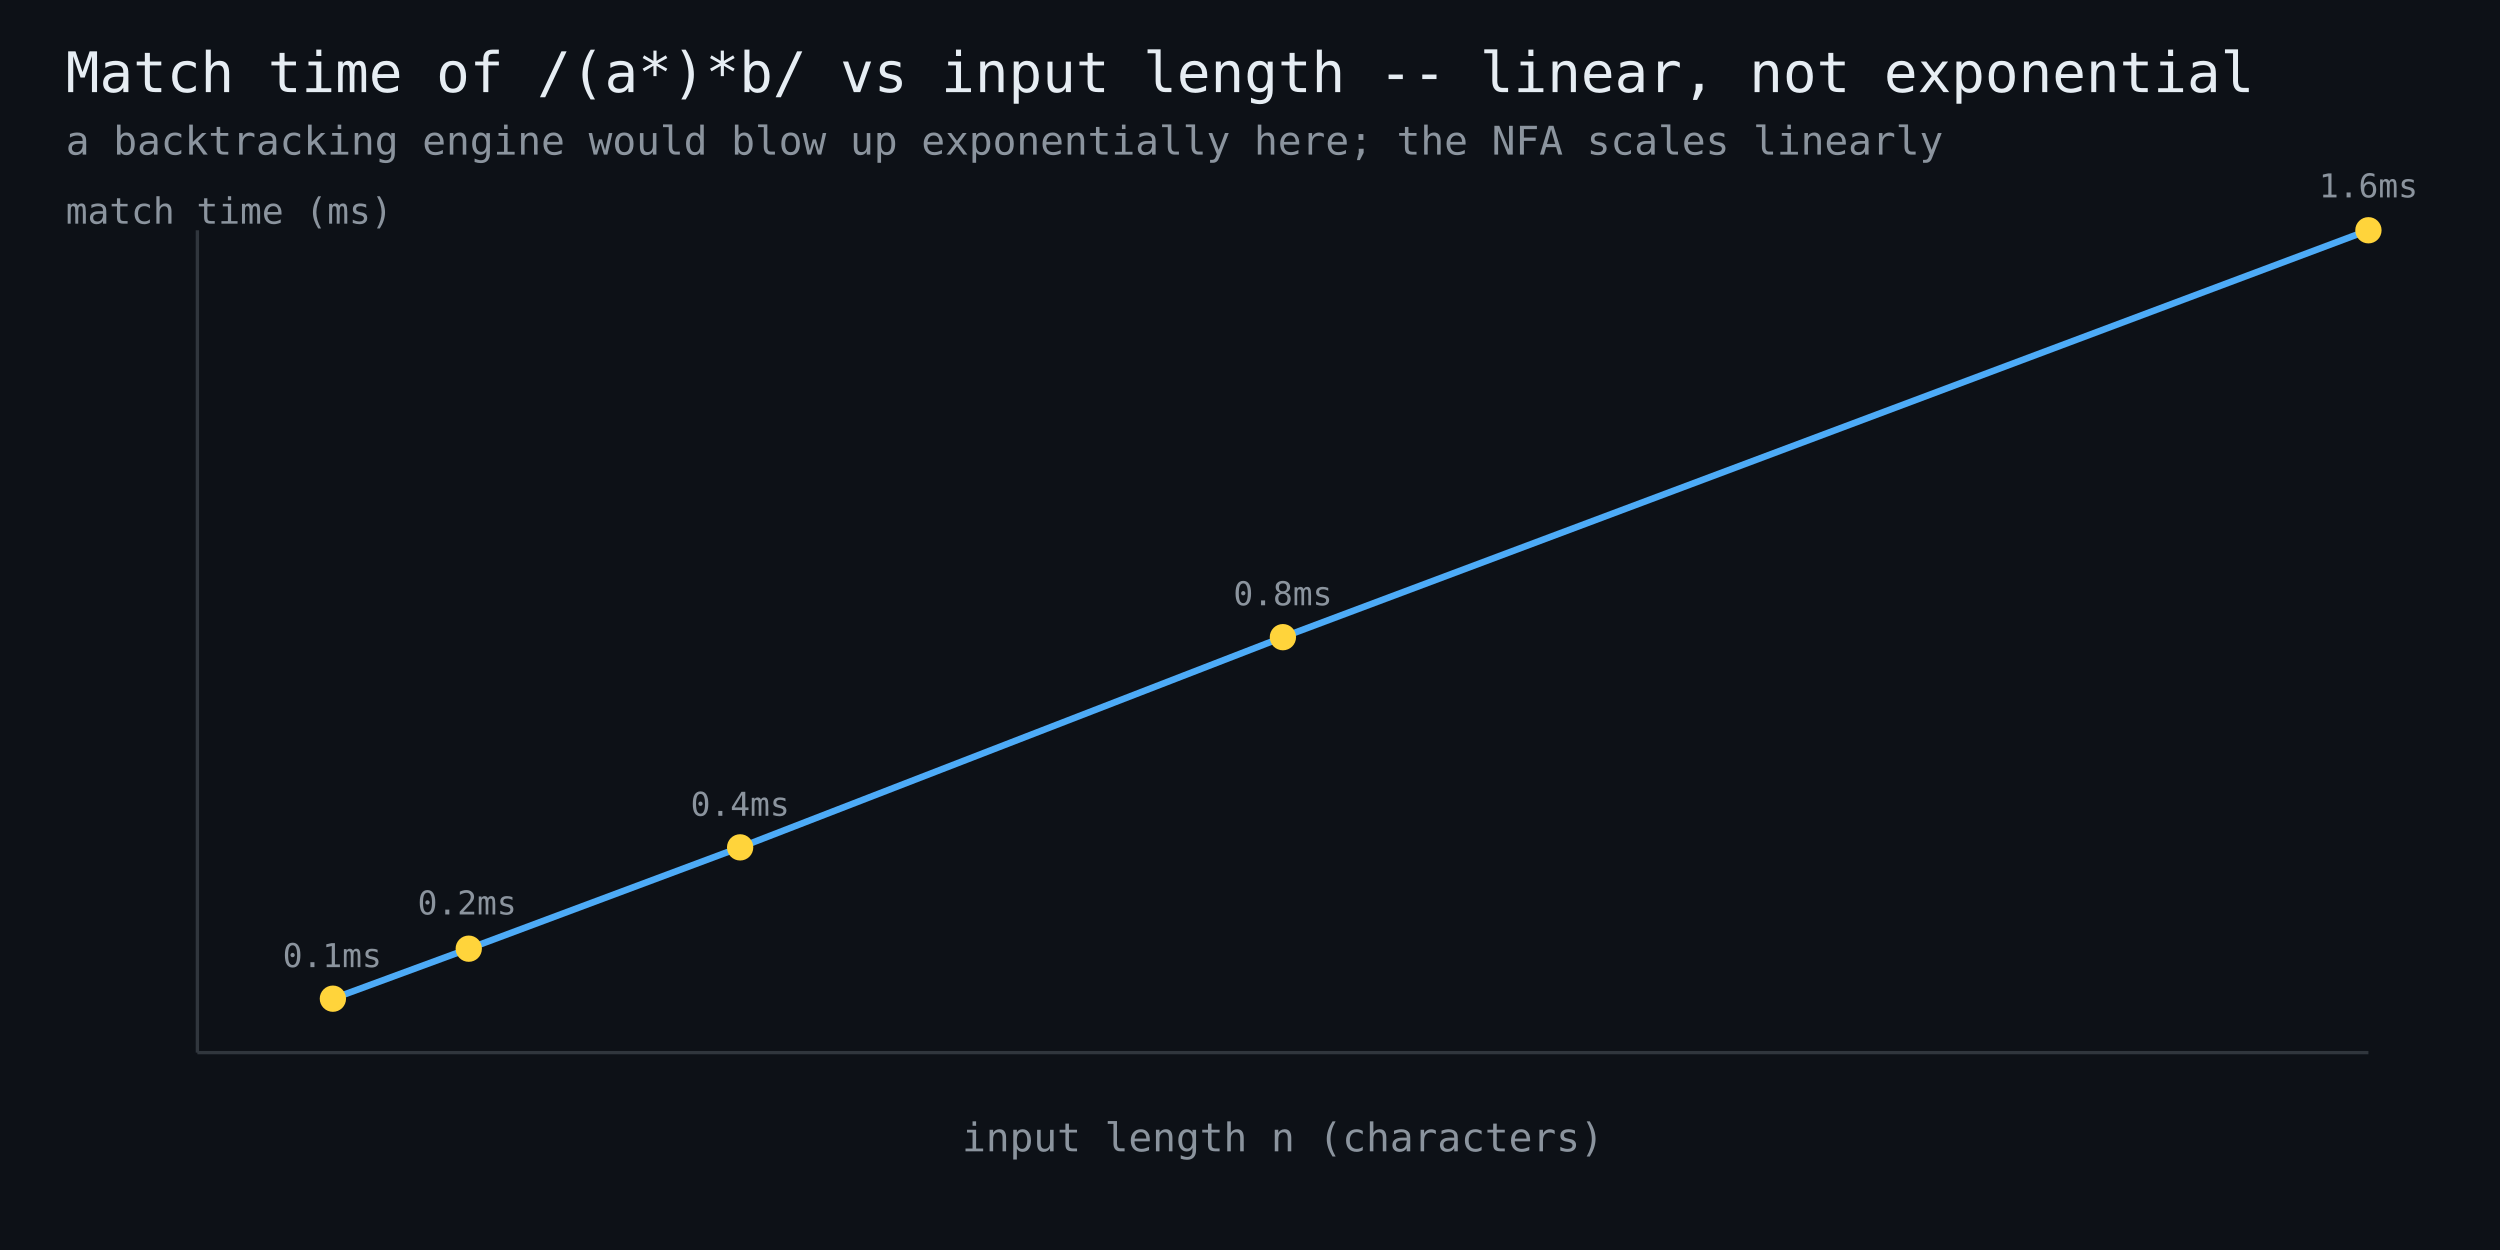
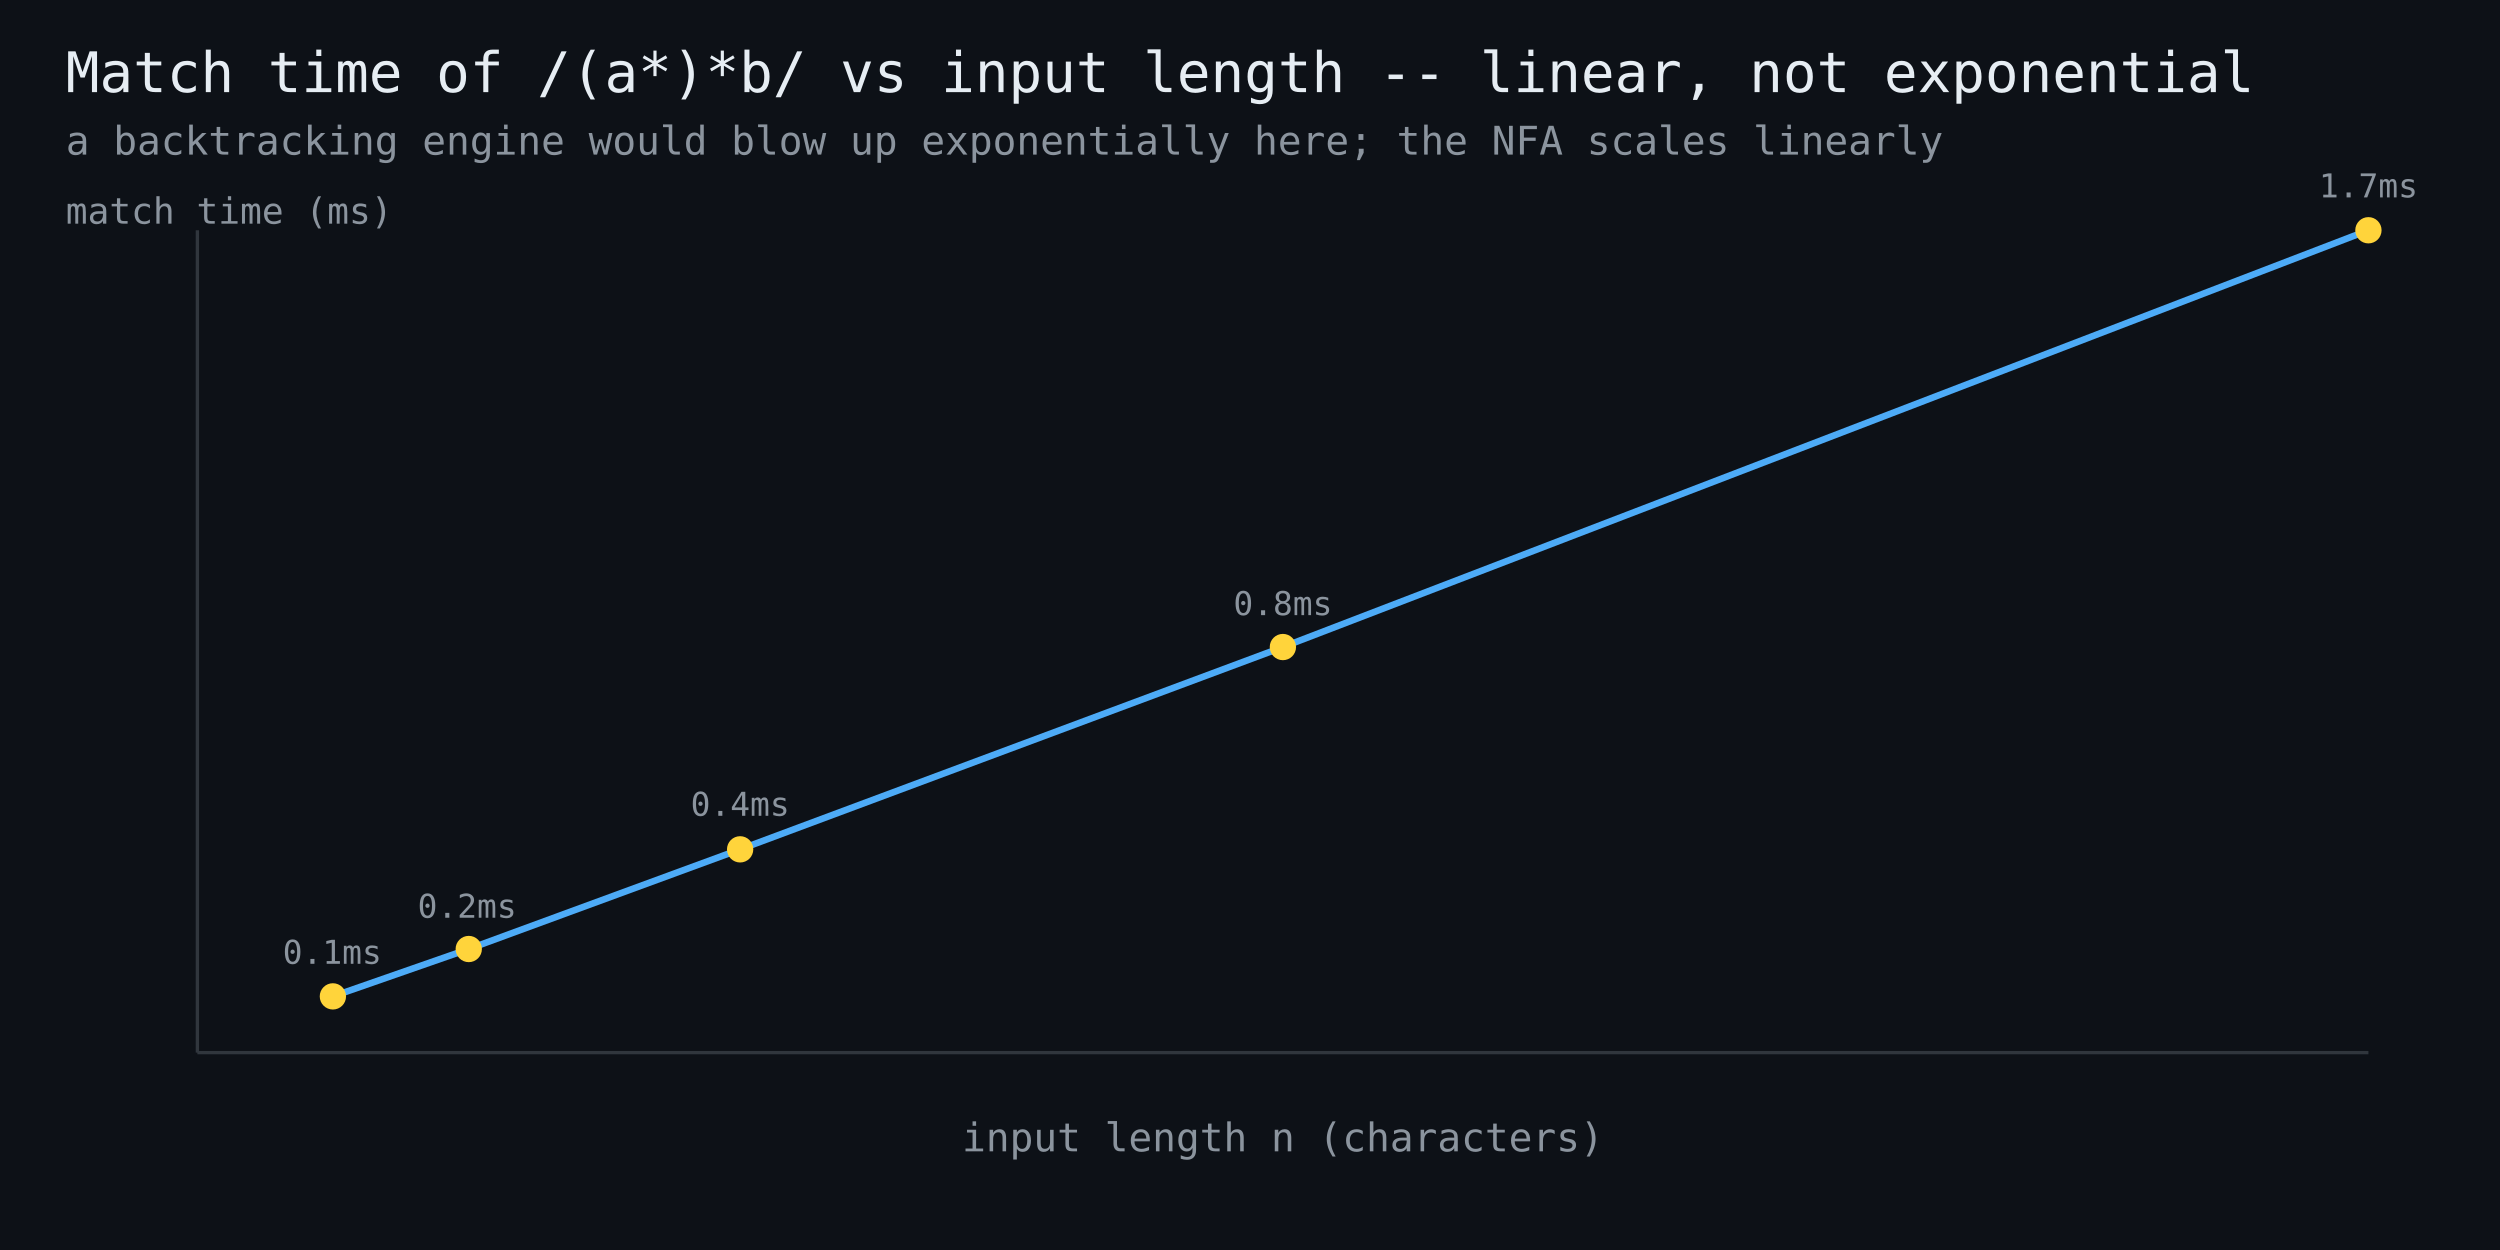
<svg xmlns="http://www.w3.org/2000/svg" width="760" height="380" viewBox="0 0 760 380" font-family="monospace">
  <rect width="760" height="380" fill="#0d1117" />
  <text x="20" y="28" fill="#e6edf3" font-size="17">Match time of /(a*)*b/ vs input length -- linear, not exponential</text>
  <text x="20" y="47" fill="#8b949e" font-size="12">a backtracking engine would blow up exponentially here; the NFA scales linearly</text>
  <line x1="60" y1="320" x2="720" y2="320" stroke="#30363d" stroke-width="1" />
  <line x1="60" y1="320" x2="60" y2="70" stroke="#30363d" stroke-width="1" />
-   <polyline points="101.2,303.6 142.5,288.4 225.0,257.6 390.0,193.7 720.0,70.0" fill="none" stroke="#4dabf7" stroke-width="2" />
-   <circle cx="101.2" cy="303.6" r="4" fill="#ffd43b" />
-   <text x="101" y="294" fill="#8b949e" font-size="10" text-anchor="middle">0.1ms</text>
-   <circle cx="142.5" cy="288.4" r="4" fill="#ffd43b" />
-   <text x="142" y="278" fill="#8b949e" font-size="10" text-anchor="middle">0.2ms</text>
-   <circle cx="225.0" cy="257.6" r="4" fill="#ffd43b" />
+   <polyline points="101.2,302.9 142.5,288.5 225.0,258.2 390.0,196.7 720.0,70.0" fill="none" stroke="#4dabf7" stroke-width="2" />
+   <circle cx="101.2" cy="302.9" r="4" fill="#ffd43b" />
+   <text x="101" y="293" fill="#8b949e" font-size="10" text-anchor="middle">0.1ms</text>
+   <circle cx="142.5" cy="288.5" r="4" fill="#ffd43b" />
+   <text x="142" y="279" fill="#8b949e" font-size="10" text-anchor="middle">0.2ms</text>
+   <circle cx="225.0" cy="258.2" r="4" fill="#ffd43b" />
  <text x="225" y="248" fill="#8b949e" font-size="10" text-anchor="middle">0.4ms</text>
-   <circle cx="390.0" cy="193.7" r="4" fill="#ffd43b" />
-   <text x="390" y="184" fill="#8b949e" font-size="10" text-anchor="middle">0.8ms</text>
+   <circle cx="390.0" cy="196.7" r="4" fill="#ffd43b" />
+   <text x="390" y="187" fill="#8b949e" font-size="10" text-anchor="middle">0.8ms</text>
  <circle cx="720.0" cy="70.0" r="4" fill="#ffd43b" />
-   <text x="720" y="60" fill="#8b949e" font-size="10" text-anchor="middle">1.6ms</text>
+   <text x="720" y="60" fill="#8b949e" font-size="10" text-anchor="middle">1.7ms</text>
  <text x="390" y="350" fill="#8b949e" font-size="12" text-anchor="middle">input length n (characters)</text>
  <text x="20" y="68" fill="#8b949e" font-size="11">match time (ms)</text>
</svg>
